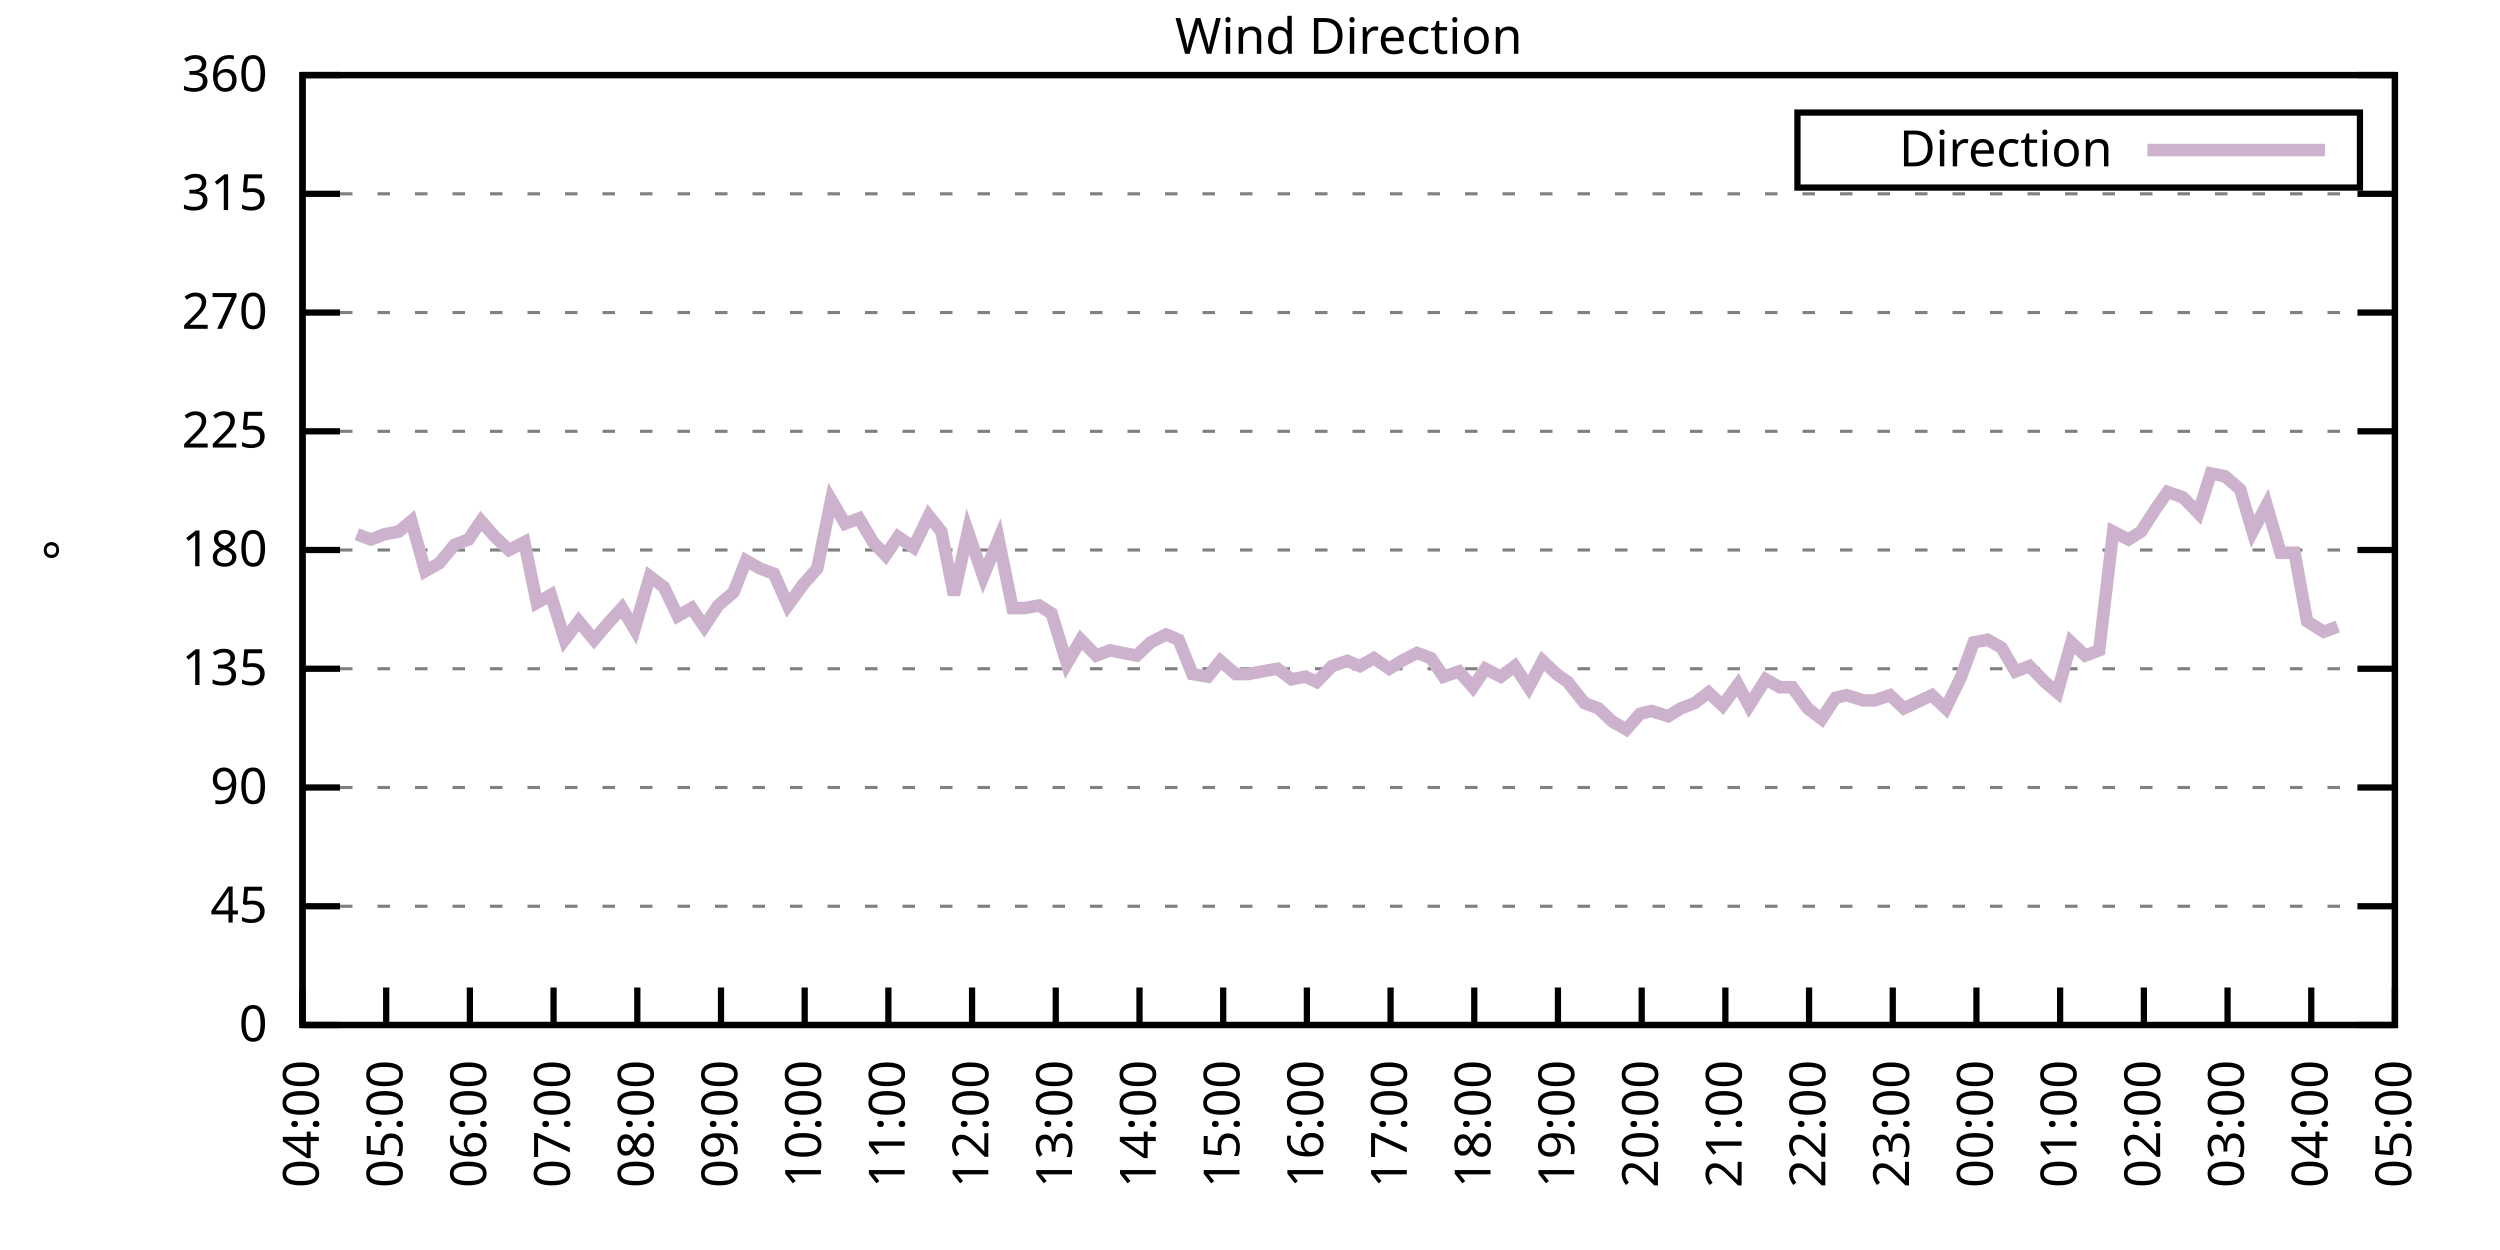
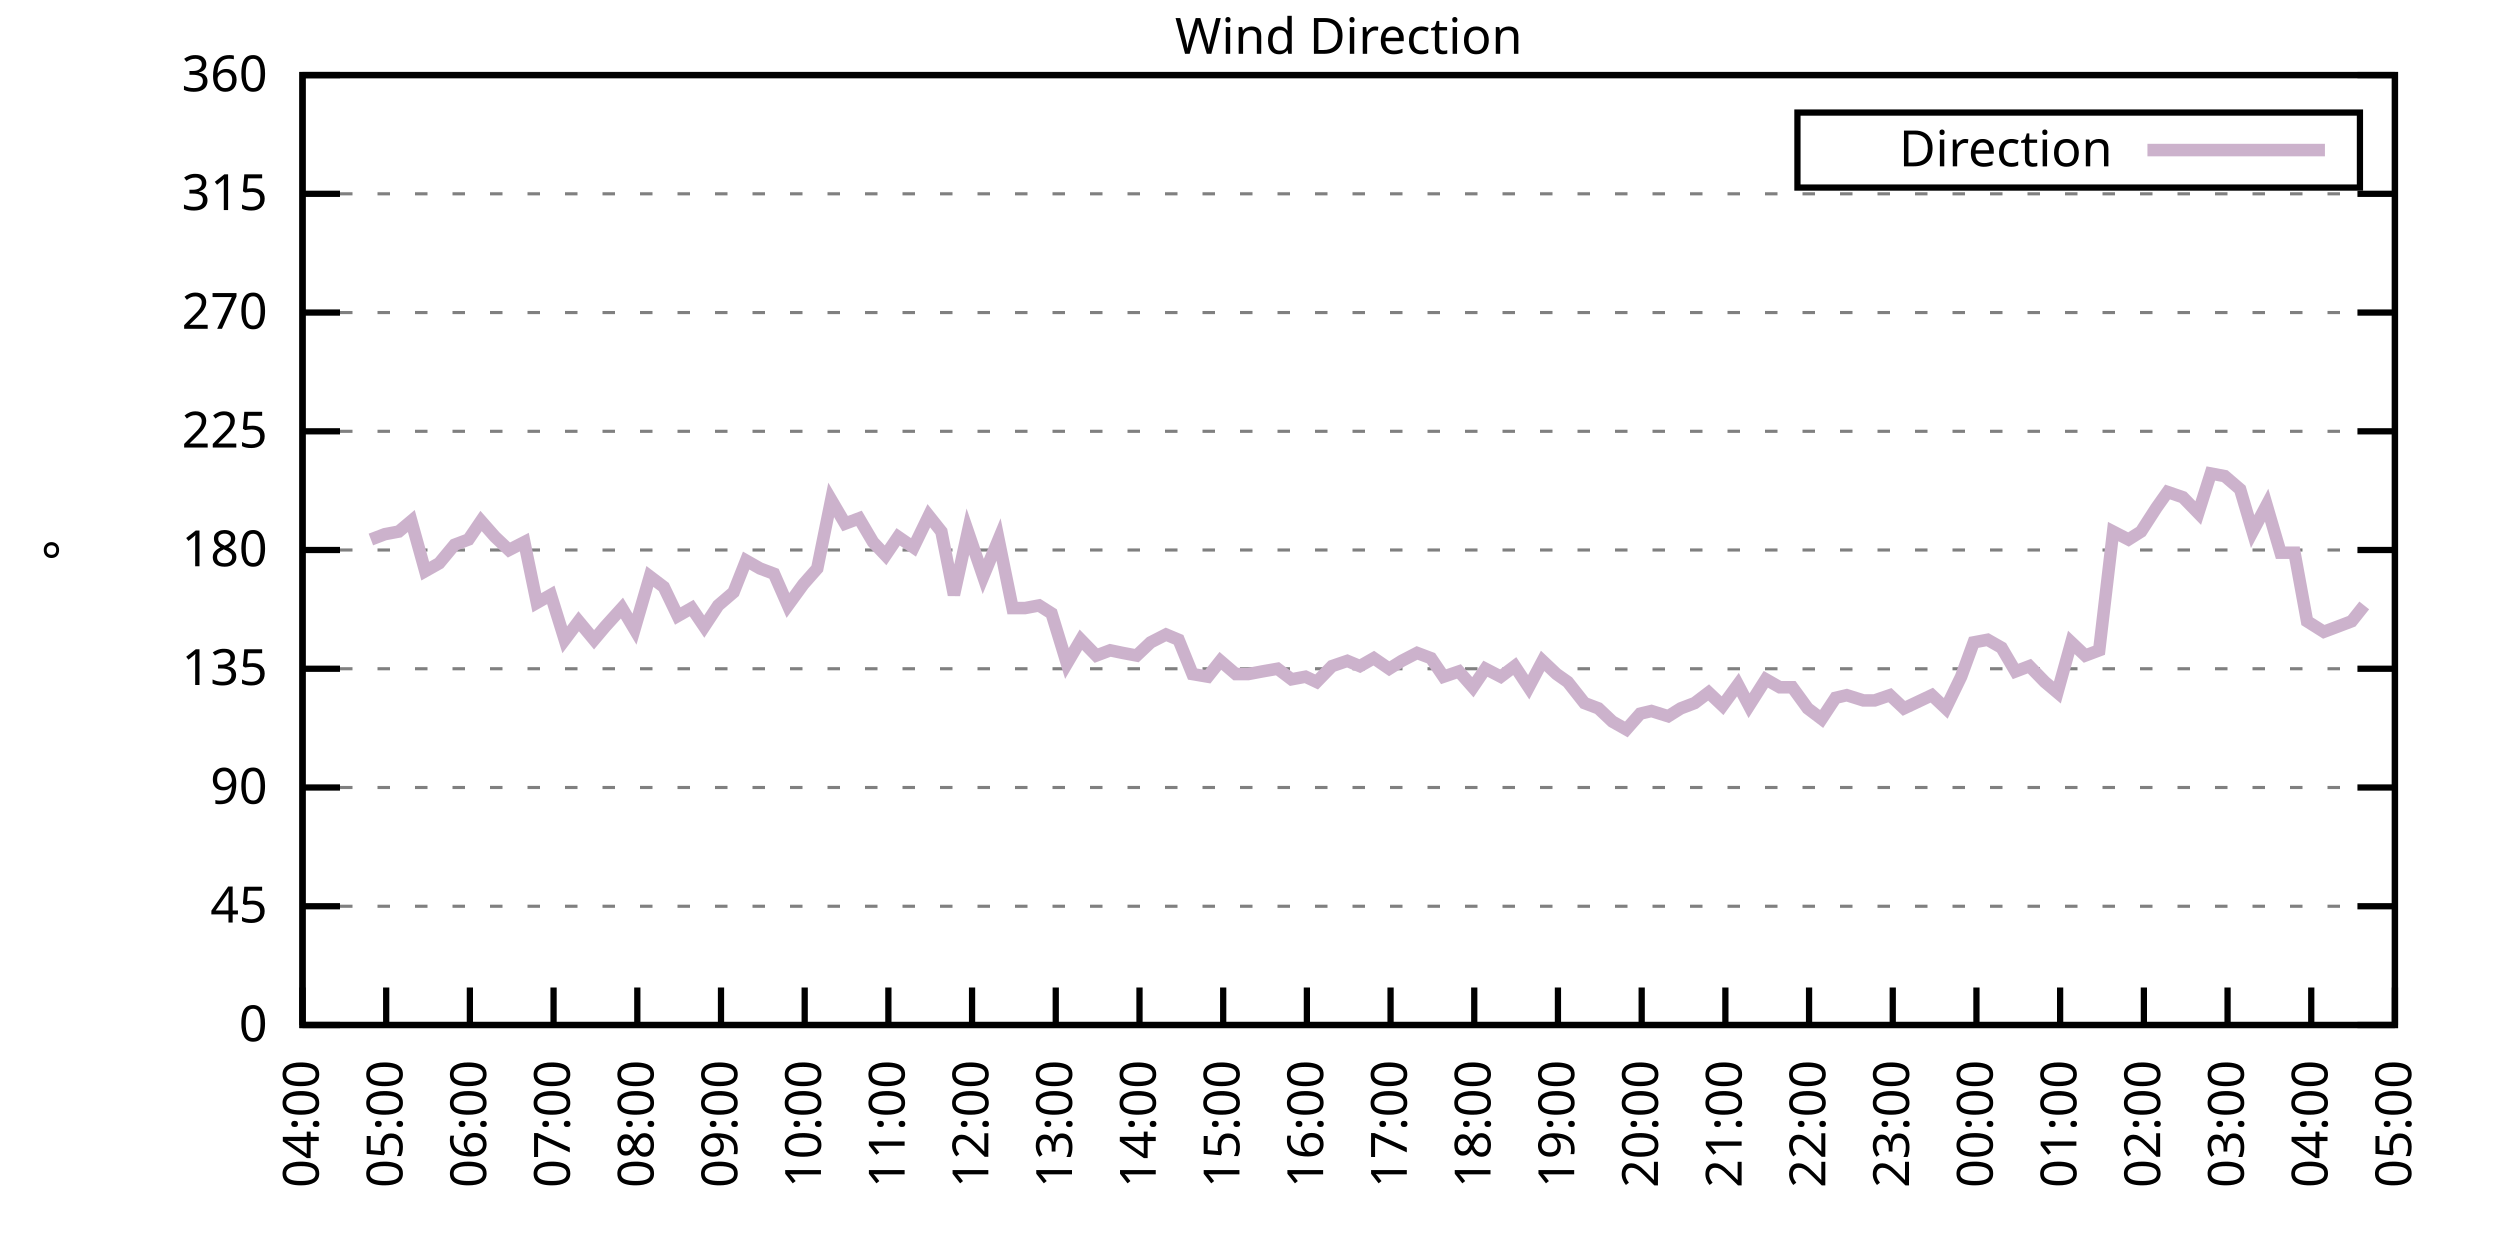
<svg xmlns="http://www.w3.org/2000/svg" xmlns:xlink="http://www.w3.org/1999/xlink" width="400" height="200" viewBox="0 0 400 200">
  <g id="gnuplot_canvas">
    <rect x="0" y="0" width="400" height="200" fill="none" />
    <defs>
      <circle id="gpDot" r="0.5" stroke-width="0.5" stroke="currentColor" />
      <path id="gpPt0" stroke-width="0.333" stroke="currentColor" d="M-1,0 h2 M0,-1 v2" />
      <path id="gpPt1" stroke-width="0.333" stroke="currentColor" d="M-1,-1 L1,1 M1,-1 L-1,1" />
      <path id="gpPt2" stroke-width="0.333" stroke="currentColor" d="M-1,0 L1,0 M0,-1 L0,1 M-1,-1 L1,1 M-1,1 L1,-1" />
      <rect id="gpPt3" stroke-width="0.333" stroke="currentColor" x="-1" y="-1" width="2" height="2" />
      <rect id="gpPt4" stroke-width="0.333" stroke="currentColor" fill="currentColor" x="-1" y="-1" width="2" height="2" />
      <circle id="gpPt5" stroke-width="0.333" stroke="currentColor" cx="0" cy="0" r="1" />
      <use xlink:href="#gpPt5" id="gpPt6" fill="currentColor" stroke="none" />
      <path id="gpPt7" stroke-width="0.333" stroke="currentColor" d="M0,-1.33 L-1.33,0.67 L1.33,0.67 z" />
      <use xlink:href="#gpPt7" id="gpPt8" fill="currentColor" stroke="none" />
      <use xlink:href="#gpPt7" id="gpPt9" stroke="currentColor" transform="rotate(180)" />
      <use xlink:href="#gpPt9" id="gpPt10" fill="currentColor" stroke="none" />
      <use xlink:href="#gpPt3" id="gpPt11" stroke="currentColor" transform="rotate(45)" />
      <use xlink:href="#gpPt11" id="gpPt12" fill="currentColor" stroke="none" />
      <path id="gpPt13" stroke-width="0.333" stroke="currentColor" d="M0,1.330 L1.265,0.411 L0.782,-1.067 L-0.782,-1.076 L-1.265,0.411 z" />
      <use xlink:href="#gpPt13" id="gpPt14" fill="currentColor" stroke="none" />
      <filter id="textbox" filterUnits="objectBoundingBox" x="0" y="0" height="1" width="1">
        <feFlood flood-color="white" flood-opacity="1" result="bgnd" />
        <feComposite in="SourceGraphic" in2="bgnd" operator="atop" />
      </filter>
      <filter id="greybox" filterUnits="objectBoundingBox" x="0" y="0" height="1" width="1">
        <feFlood flood-color="lightgrey" flood-opacity="1" result="grey" />
        <feComposite in="SourceGraphic" in2="grey" operator="atop" />
      </filter>
    </defs>
    <g fill="none" color="white" stroke="currentColor" stroke-width="1.00" stroke-linecap="butt" stroke-linejoin="miter">
</g>
    <g fill="none" color="black" stroke="currentColor" stroke-width="1.00" stroke-linecap="butt" stroke-linejoin="miter">
      <g stroke="none" shape-rendering="crispEdges">
        <polygon fill="rgb(255, 255, 255)" points="48.40,164.00 383.18,164.00 383.18,12.02 48.40,12.02 " />
      </g>
    </g>
    <g fill="none" color="black" stroke="currentColor" stroke-width="1.00" stroke-linecap="butt" stroke-linejoin="miter">
</g>
    <g fill="none" color="black" stroke="black" stroke-width="0.50" stroke-linecap="butt" stroke-linejoin="miter">
</g>
    <g fill="none" color="gray" stroke="currentColor" stroke-width="0.50" stroke-linecap="butt" stroke-linejoin="miter">
      <path stroke="gray" stroke-dasharray="2,4" class="gridline" d="M48.40,164.00 L383.19,164.00  " />
    </g>
    <g fill="none" color="gray" stroke="gray" stroke-width="1.00" stroke-linecap="butt" stroke-linejoin="miter">
</g>
    <g fill="none" color="black" stroke="currentColor" stroke-width="1.00" stroke-linecap="butt" stroke-linejoin="miter">
      <path stroke="black" d="M48.40,164.00 L54.40,164.00 M383.19,164.00 L377.19,164.00  " />
      <g transform="translate(42.80,166.60)" stroke="none" fill="black" font-family="Sans" font-size="8.00" text-anchor="end">
        <text>
          <tspan font-family="Sans"> 0</tspan>
        </text>
      </g>
    </g>
    <g fill="none" color="black" stroke="currentColor" stroke-width="1.00" stroke-linecap="butt" stroke-linejoin="miter">
</g>
    <g fill="none" color="black" stroke="black" stroke-width="0.50" stroke-linecap="butt" stroke-linejoin="miter">
</g>
    <g fill="none" color="gray" stroke="currentColor" stroke-width="0.50" stroke-linecap="butt" stroke-linejoin="miter">
      <path stroke="gray" stroke-dasharray="2,4" class="gridline" d="M48.40,145.00 L383.19,145.00  " />
    </g>
    <g fill="none" color="gray" stroke="gray" stroke-width="1.00" stroke-linecap="butt" stroke-linejoin="miter">
</g>
    <g fill="none" color="black" stroke="currentColor" stroke-width="1.00" stroke-linecap="butt" stroke-linejoin="miter">
      <path stroke="black" d="M48.40,145.00 L54.40,145.00 M383.19,145.00 L377.19,145.00  " />
      <g transform="translate(42.80,147.60)" stroke="none" fill="black" font-family="Sans" font-size="8.00" text-anchor="end">
        <text>
          <tspan font-family="Sans"> 45</tspan>
        </text>
      </g>
    </g>
    <g fill="none" color="black" stroke="currentColor" stroke-width="1.00" stroke-linecap="butt" stroke-linejoin="miter">
</g>
    <g fill="none" color="black" stroke="black" stroke-width="0.50" stroke-linecap="butt" stroke-linejoin="miter">
</g>
    <g fill="none" color="gray" stroke="currentColor" stroke-width="0.50" stroke-linecap="butt" stroke-linejoin="miter">
      <path stroke="gray" stroke-dasharray="2,4" class="gridline" d="M48.40,126.00 L383.19,126.00  " />
    </g>
    <g fill="none" color="gray" stroke="gray" stroke-width="1.00" stroke-linecap="butt" stroke-linejoin="miter">
</g>
    <g fill="none" color="black" stroke="currentColor" stroke-width="1.00" stroke-linecap="butt" stroke-linejoin="miter">
      <path stroke="black" d="M48.40,126.00 L54.40,126.00 M383.19,126.00 L377.19,126.00  " />
      <g transform="translate(42.80,128.60)" stroke="none" fill="black" font-family="Sans" font-size="8.00" text-anchor="end">
        <text>
          <tspan font-family="Sans"> 90</tspan>
        </text>
      </g>
    </g>
    <g fill="none" color="black" stroke="currentColor" stroke-width="1.00" stroke-linecap="butt" stroke-linejoin="miter">
</g>
    <g fill="none" color="black" stroke="black" stroke-width="0.50" stroke-linecap="butt" stroke-linejoin="miter">
</g>
    <g fill="none" color="gray" stroke="currentColor" stroke-width="0.50" stroke-linecap="butt" stroke-linejoin="miter">
      <path stroke="gray" stroke-dasharray="2,4" class="gridline" d="M48.40,107.00 L383.19,107.00  " />
    </g>
    <g fill="none" color="gray" stroke="gray" stroke-width="1.00" stroke-linecap="butt" stroke-linejoin="miter">
</g>
    <g fill="none" color="black" stroke="currentColor" stroke-width="1.00" stroke-linecap="butt" stroke-linejoin="miter">
      <path stroke="black" d="M48.40,107.00 L54.40,107.00 M383.19,107.00 L377.19,107.00  " />
      <g transform="translate(42.80,109.60)" stroke="none" fill="black" font-family="Sans" font-size="8.00" text-anchor="end">
        <text>
          <tspan font-family="Sans"> 135</tspan>
        </text>
      </g>
    </g>
    <g fill="none" color="black" stroke="currentColor" stroke-width="1.00" stroke-linecap="butt" stroke-linejoin="miter">
</g>
    <g fill="none" color="black" stroke="black" stroke-width="0.50" stroke-linecap="butt" stroke-linejoin="miter">
</g>
    <g fill="none" color="gray" stroke="currentColor" stroke-width="0.50" stroke-linecap="butt" stroke-linejoin="miter">
      <path stroke="gray" stroke-dasharray="2,4" class="gridline" d="M48.40,88.00 L383.19,88.00  " />
    </g>
    <g fill="none" color="gray" stroke="gray" stroke-width="1.00" stroke-linecap="butt" stroke-linejoin="miter">
</g>
    <g fill="none" color="black" stroke="currentColor" stroke-width="1.00" stroke-linecap="butt" stroke-linejoin="miter">
      <path stroke="black" d="M48.40,88.00 L54.40,88.00 M383.19,88.00 L377.19,88.00  " />
      <g transform="translate(42.80,90.60)" stroke="none" fill="black" font-family="Sans" font-size="8.00" text-anchor="end">
        <text>
          <tspan font-family="Sans"> 180</tspan>
        </text>
      </g>
    </g>
    <g fill="none" color="black" stroke="currentColor" stroke-width="1.00" stroke-linecap="butt" stroke-linejoin="miter">
</g>
    <g fill="none" color="black" stroke="black" stroke-width="0.50" stroke-linecap="butt" stroke-linejoin="miter">
</g>
    <g fill="none" color="gray" stroke="currentColor" stroke-width="0.50" stroke-linecap="butt" stroke-linejoin="miter">
      <path stroke="gray" stroke-dasharray="2,4" class="gridline" d="M48.40,69.01 L383.19,69.01  " />
    </g>
    <g fill="none" color="gray" stroke="gray" stroke-width="1.00" stroke-linecap="butt" stroke-linejoin="miter">
</g>
    <g fill="none" color="black" stroke="currentColor" stroke-width="1.00" stroke-linecap="butt" stroke-linejoin="miter">
      <path stroke="black" d="M48.40,69.01 L54.40,69.01 M383.19,69.01 L377.19,69.01  " />
      <g transform="translate(42.80,71.61)" stroke="none" fill="black" font-family="Sans" font-size="8.00" text-anchor="end">
        <text>
          <tspan font-family="Sans"> 225</tspan>
        </text>
      </g>
    </g>
    <g fill="none" color="black" stroke="currentColor" stroke-width="1.00" stroke-linecap="butt" stroke-linejoin="miter">
</g>
    <g fill="none" color="black" stroke="black" stroke-width="0.50" stroke-linecap="butt" stroke-linejoin="miter">
</g>
    <g fill="none" color="gray" stroke="currentColor" stroke-width="0.50" stroke-linecap="butt" stroke-linejoin="miter">
      <path stroke="gray" stroke-dasharray="2,4" class="gridline" d="M48.40,50.01 L383.19,50.01  " />
    </g>
    <g fill="none" color="gray" stroke="gray" stroke-width="1.00" stroke-linecap="butt" stroke-linejoin="miter">
</g>
    <g fill="none" color="black" stroke="currentColor" stroke-width="1.00" stroke-linecap="butt" stroke-linejoin="miter">
      <path stroke="black" d="M48.40,50.01 L54.40,50.01 M383.19,50.01 L377.19,50.01  " />
      <g transform="translate(42.80,52.61)" stroke="none" fill="black" font-family="Sans" font-size="8.00" text-anchor="end">
        <text>
          <tspan font-family="Sans"> 270</tspan>
        </text>
      </g>
    </g>
    <g fill="none" color="black" stroke="currentColor" stroke-width="1.00" stroke-linecap="butt" stroke-linejoin="miter">
</g>
    <g fill="none" color="black" stroke="black" stroke-width="0.50" stroke-linecap="butt" stroke-linejoin="miter">
</g>
    <g fill="none" color="gray" stroke="currentColor" stroke-width="0.50" stroke-linecap="butt" stroke-linejoin="miter">
      <path stroke="gray" stroke-dasharray="2,4" class="gridline" d="M48.40,31.01 L383.19,31.01  " />
    </g>
    <g fill="none" color="gray" stroke="gray" stroke-width="1.00" stroke-linecap="butt" stroke-linejoin="miter">
</g>
    <g fill="none" color="black" stroke="currentColor" stroke-width="1.00" stroke-linecap="butt" stroke-linejoin="miter">
      <path stroke="black" d="M48.40,31.01 L54.40,31.01 M383.19,31.01 L377.19,31.01  " />
      <g transform="translate(42.80,33.61)" stroke="none" fill="black" font-family="Sans" font-size="8.00" text-anchor="end">
        <text>
          <tspan font-family="Sans"> 315</tspan>
        </text>
      </g>
    </g>
    <g fill="none" color="black" stroke="currentColor" stroke-width="1.00" stroke-linecap="butt" stroke-linejoin="miter">
</g>
    <g fill="none" color="black" stroke="black" stroke-width="0.50" stroke-linecap="butt" stroke-linejoin="miter">
</g>
    <g fill="none" color="gray" stroke="currentColor" stroke-width="0.50" stroke-linecap="butt" stroke-linejoin="miter">
      <path stroke="gray" stroke-dasharray="2,4" class="gridline" d="M48.40,12.01 L383.19,12.01  " />
    </g>
    <g fill="none" color="gray" stroke="gray" stroke-width="1.00" stroke-linecap="butt" stroke-linejoin="miter">
</g>
    <g fill="none" color="black" stroke="currentColor" stroke-width="1.00" stroke-linecap="butt" stroke-linejoin="miter">
      <path stroke="black" d="M48.40,12.01 L54.40,12.01 M383.19,12.01 L377.19,12.01  " />
      <g transform="translate(42.80,14.61)" stroke="none" fill="black" font-family="Sans" font-size="8.00" text-anchor="end">
        <text>
          <tspan font-family="Sans"> 360</tspan>
        </text>
      </g>
    </g>
    <g fill="none" color="black" stroke="currentColor" stroke-width="1.00" stroke-linecap="butt" stroke-linejoin="miter">
      <path stroke="black" d="M48.40,164.00 L48.40,158.00  " />
      <g transform="translate(51.00,169.60) rotate(270.00)" stroke="none" fill="black" font-family="Sans" font-size="8.00" text-anchor="end">
        <text>
          <tspan font-family="Sans">04:00</tspan>
        </text>
      </g>
    </g>
    <g fill="none" color="black" stroke="currentColor" stroke-width="1.00" stroke-linecap="butt" stroke-linejoin="miter">
      <path stroke="black" d="M61.79,164.00 L61.79,158.00  " />
      <g transform="translate(64.39,169.60) rotate(270.00)" stroke="none" fill="black" font-family="Sans" font-size="8.00" text-anchor="end">
        <text>
          <tspan font-family="Sans">05:00</tspan>
        </text>
      </g>
    </g>
    <g fill="none" color="black" stroke="currentColor" stroke-width="1.00" stroke-linecap="butt" stroke-linejoin="miter">
      <path stroke="black" d="M75.18,164.00 L75.18,158.00  " />
      <g transform="translate(77.78,169.60) rotate(270.00)" stroke="none" fill="black" font-family="Sans" font-size="8.00" text-anchor="end">
        <text>
          <tspan font-family="Sans">06:00</tspan>
        </text>
      </g>
    </g>
    <g fill="none" color="black" stroke="currentColor" stroke-width="1.00" stroke-linecap="butt" stroke-linejoin="miter">
      <path stroke="black" d="M88.57,164.00 L88.57,158.00  " />
      <g transform="translate(91.17,169.60) rotate(270.00)" stroke="none" fill="black" font-family="Sans" font-size="8.00" text-anchor="end">
        <text>
          <tspan font-family="Sans">07:00</tspan>
        </text>
      </g>
    </g>
    <g fill="none" color="black" stroke="currentColor" stroke-width="1.00" stroke-linecap="butt" stroke-linejoin="miter">
      <path stroke="black" d="M101.97,164.00 L101.97,158.00  " />
      <g transform="translate(104.57,169.60) rotate(270.00)" stroke="none" fill="black" font-family="Sans" font-size="8.00" text-anchor="end">
        <text>
          <tspan font-family="Sans">08:00</tspan>
        </text>
      </g>
    </g>
    <g fill="none" color="black" stroke="currentColor" stroke-width="1.00" stroke-linecap="butt" stroke-linejoin="miter">
      <path stroke="black" d="M115.36,164.00 L115.36,158.00  " />
      <g transform="translate(117.96,169.60) rotate(270.00)" stroke="none" fill="black" font-family="Sans" font-size="8.00" text-anchor="end">
        <text>
          <tspan font-family="Sans">09:00</tspan>
        </text>
      </g>
    </g>
    <g fill="none" color="black" stroke="currentColor" stroke-width="1.00" stroke-linecap="butt" stroke-linejoin="miter">
      <path stroke="black" d="M128.75,164.00 L128.75,158.00  " />
      <g transform="translate(131.35,169.60) rotate(270.00)" stroke="none" fill="black" font-family="Sans" font-size="8.00" text-anchor="end">
        <text>
          <tspan font-family="Sans">10:00</tspan>
        </text>
      </g>
    </g>
    <g fill="none" color="black" stroke="currentColor" stroke-width="1.00" stroke-linecap="butt" stroke-linejoin="miter">
      <path stroke="black" d="M142.14,164.00 L142.14,158.00  " />
      <g transform="translate(144.74,169.60) rotate(270.00)" stroke="none" fill="black" font-family="Sans" font-size="8.00" text-anchor="end">
        <text>
          <tspan font-family="Sans">11:00</tspan>
        </text>
      </g>
    </g>
    <g fill="none" color="black" stroke="currentColor" stroke-width="1.00" stroke-linecap="butt" stroke-linejoin="miter">
      <path stroke="black" d="M155.53,164.00 L155.53,158.00  " />
      <g transform="translate(158.13,169.60) rotate(270.00)" stroke="none" fill="black" font-family="Sans" font-size="8.00" text-anchor="end">
        <text>
          <tspan font-family="Sans">12:00</tspan>
        </text>
      </g>
    </g>
    <g fill="none" color="black" stroke="currentColor" stroke-width="1.00" stroke-linecap="butt" stroke-linejoin="miter">
      <path stroke="black" d="M168.92,164.00 L168.92,158.00  " />
      <g transform="translate(171.52,169.60) rotate(270.00)" stroke="none" fill="black" font-family="Sans" font-size="8.00" text-anchor="end">
        <text>
          <tspan font-family="Sans">13:00</tspan>
        </text>
      </g>
    </g>
    <g fill="none" color="black" stroke="currentColor" stroke-width="1.00" stroke-linecap="butt" stroke-linejoin="miter">
      <path stroke="black" d="M182.32,164.00 L182.32,158.00  " />
      <g transform="translate(184.92,169.60) rotate(270.00)" stroke="none" fill="black" font-family="Sans" font-size="8.00" text-anchor="end">
        <text>
          <tspan font-family="Sans">14:00</tspan>
        </text>
      </g>
    </g>
    <g fill="none" color="black" stroke="currentColor" stroke-width="1.00" stroke-linecap="butt" stroke-linejoin="miter">
      <path stroke="black" d="M195.71,164.00 L195.71,158.00  " />
      <g transform="translate(198.31,169.60) rotate(270.00)" stroke="none" fill="black" font-family="Sans" font-size="8.00" text-anchor="end">
        <text>
          <tspan font-family="Sans">15:00</tspan>
        </text>
      </g>
    </g>
    <g fill="none" color="black" stroke="currentColor" stroke-width="1.00" stroke-linecap="butt" stroke-linejoin="miter">
      <path stroke="black" d="M209.10,164.00 L209.10,158.00  " />
      <g transform="translate(211.70,169.60) rotate(270.00)" stroke="none" fill="black" font-family="Sans" font-size="8.00" text-anchor="end">
        <text>
          <tspan font-family="Sans">16:00</tspan>
        </text>
      </g>
    </g>
    <g fill="none" color="black" stroke="currentColor" stroke-width="1.00" stroke-linecap="butt" stroke-linejoin="miter">
      <path stroke="black" d="M222.49,164.00 L222.49,158.00  " />
      <g transform="translate(225.09,169.60) rotate(270.00)" stroke="none" fill="black" font-family="Sans" font-size="8.00" text-anchor="end">
        <text>
          <tspan font-family="Sans">17:00</tspan>
        </text>
      </g>
    </g>
    <g fill="none" color="black" stroke="currentColor" stroke-width="1.00" stroke-linecap="butt" stroke-linejoin="miter">
      <path stroke="black" d="M235.88,164.00 L235.88,158.00  " />
      <g transform="translate(238.48,169.60) rotate(270.00)" stroke="none" fill="black" font-family="Sans" font-size="8.00" text-anchor="end">
        <text>
          <tspan font-family="Sans">18:00</tspan>
        </text>
      </g>
    </g>
    <g fill="none" color="black" stroke="currentColor" stroke-width="1.00" stroke-linecap="butt" stroke-linejoin="miter">
      <path stroke="black" d="M249.27,164.00 L249.27,158.00  " />
      <g transform="translate(251.87,169.60) rotate(270.00)" stroke="none" fill="black" font-family="Sans" font-size="8.00" text-anchor="end">
        <text>
          <tspan font-family="Sans">19:00</tspan>
        </text>
      </g>
    </g>
    <g fill="none" color="black" stroke="currentColor" stroke-width="1.00" stroke-linecap="butt" stroke-linejoin="miter">
      <path stroke="black" d="M262.67,164.00 L262.67,158.00  " />
      <g transform="translate(265.27,169.60) rotate(270.00)" stroke="none" fill="black" font-family="Sans" font-size="8.00" text-anchor="end">
        <text>
          <tspan font-family="Sans">20:00</tspan>
        </text>
      </g>
    </g>
    <g fill="none" color="black" stroke="currentColor" stroke-width="1.00" stroke-linecap="butt" stroke-linejoin="miter">
      <path stroke="black" d="M276.06,164.00 L276.06,158.00  " />
      <g transform="translate(278.66,169.60) rotate(270.00)" stroke="none" fill="black" font-family="Sans" font-size="8.00" text-anchor="end">
        <text>
          <tspan font-family="Sans">21:00</tspan>
        </text>
      </g>
    </g>
    <g fill="none" color="black" stroke="currentColor" stroke-width="1.00" stroke-linecap="butt" stroke-linejoin="miter">
      <path stroke="black" d="M289.45,164.00 L289.45,158.00  " />
      <g transform="translate(292.05,169.60) rotate(270.00)" stroke="none" fill="black" font-family="Sans" font-size="8.00" text-anchor="end">
        <text>
          <tspan font-family="Sans">22:00</tspan>
        </text>
      </g>
    </g>
    <g fill="none" color="black" stroke="currentColor" stroke-width="1.00" stroke-linecap="butt" stroke-linejoin="miter">
      <path stroke="black" d="M302.84,164.00 L302.84,158.00  " />
      <g transform="translate(305.44,169.60) rotate(270.00)" stroke="none" fill="black" font-family="Sans" font-size="8.00" text-anchor="end">
        <text>
          <tspan font-family="Sans">23:00</tspan>
        </text>
      </g>
    </g>
    <g fill="none" color="black" stroke="currentColor" stroke-width="1.00" stroke-linecap="butt" stroke-linejoin="miter">
      <path stroke="black" d="M316.23,164.00 L316.23,158.00  " />
      <g transform="translate(318.83,169.60) rotate(270.00)" stroke="none" fill="black" font-family="Sans" font-size="8.00" text-anchor="end">
        <text>
          <tspan font-family="Sans">00:00</tspan>
        </text>
      </g>
    </g>
    <g fill="none" color="black" stroke="currentColor" stroke-width="1.00" stroke-linecap="butt" stroke-linejoin="miter">
      <path stroke="black" d="M329.62,164.00 L329.62,158.00  " />
      <g transform="translate(332.22,169.60) rotate(270.00)" stroke="none" fill="black" font-family="Sans" font-size="8.00" text-anchor="end">
        <text>
          <tspan font-family="Sans">01:00</tspan>
        </text>
      </g>
    </g>
    <g fill="none" color="black" stroke="currentColor" stroke-width="1.00" stroke-linecap="butt" stroke-linejoin="miter">
      <path stroke="black" d="M343.02,164.00 L343.02,158.00  " />
      <g transform="translate(345.62,169.60) rotate(270.00)" stroke="none" fill="black" font-family="Sans" font-size="8.00" text-anchor="end">
        <text>
          <tspan font-family="Sans">02:00</tspan>
        </text>
      </g>
    </g>
    <g fill="none" color="black" stroke="currentColor" stroke-width="1.00" stroke-linecap="butt" stroke-linejoin="miter">
      <path stroke="black" d="M356.41,164.00 L356.41,158.00  " />
      <g transform="translate(359.01,169.60) rotate(270.00)" stroke="none" fill="black" font-family="Sans" font-size="8.00" text-anchor="end">
        <text>
          <tspan font-family="Sans">03:00</tspan>
        </text>
      </g>
    </g>
    <g fill="none" color="black" stroke="currentColor" stroke-width="1.00" stroke-linecap="butt" stroke-linejoin="miter">
      <path stroke="black" d="M369.80,164.00 L369.80,158.00  " />
      <g transform="translate(372.40,169.60) rotate(270.00)" stroke="none" fill="black" font-family="Sans" font-size="8.00" text-anchor="end">
        <text>
          <tspan font-family="Sans">04:00</tspan>
        </text>
      </g>
    </g>
    <g fill="none" color="black" stroke="currentColor" stroke-width="1.00" stroke-linecap="butt" stroke-linejoin="miter">
      <path stroke="black" d="M383.19,164.00 L383.19,158.00  " />
      <g transform="translate(385.79,169.60) rotate(270.00)" stroke="none" fill="black" font-family="Sans" font-size="8.00" text-anchor="end">
        <text>
          <tspan font-family="Sans">05:00</tspan>
        </text>
      </g>
    </g>
    <g fill="none" color="black" stroke="currentColor" stroke-width="1.00" stroke-linecap="butt" stroke-linejoin="miter">
</g>
    <g fill="none" color="black" stroke="currentColor" stroke-width="1.00" stroke-linecap="butt" stroke-linejoin="miter">
      <path stroke="black" d="M48.40,12.01 L48.40,164.00 L383.19,164.00 L383.19,12.01 L48.40,12.01 Z  " />
    </g>
    <g fill="none" color="black" stroke="currentColor" stroke-width="1.00" stroke-linecap="butt" stroke-linejoin="miter">
</g>
    <g fill="none" color="black" stroke="currentColor" stroke-width="1.00" stroke-linecap="butt" stroke-linejoin="miter">
      <path stroke="black" d="M287.59,30.01 L287.59,18.01 L377.59,18.01 L377.59,30.01 L287.59,30.01 Z  " />
    </g>
    <g id="Wind_direction_plot_1">
      <g fill="none" color="white" stroke="black" stroke-width="2.00" stroke-linecap="butt" stroke-linejoin="miter">
</g>
      <g fill="none" color="black" stroke="currentColor" stroke-width="2.00" stroke-linecap="butt" stroke-linejoin="miter">
        <g transform="translate(337.99,26.61)" stroke="none" fill="black" font-family="Sans" font-size="8.00" text-anchor="end">
          <text>
            <tspan font-family="Sans">Direction</tspan>
          </text>
        </g>
      </g>
      <g fill="none" color="black" stroke="currentColor" stroke-width="2.00" stroke-linecap="butt" stroke-linejoin="miter">
-         <path stroke="rgb(204, 178, 204)" d="M343.59,24.01 L371.99,24.01 M57.10,85.47 L59.34,86.32 L61.57,85.47 L63.80,85.05 L65.81,83.36 L68.04,91.38   L70.27,90.12 L72.73,87.16 L74.96,86.32 L76.97,83.36 L79.20,85.89 L81.43,88.00 L83.89,86.74 L85.90,96.45   L88.13,95.18 L90.36,102.36 L92.59,99.40 L95.05,102.36 L96.83,100.25 L99.51,97.29 L101.52,100.67 L103.98,92.23   L106.21,93.92 L108.44,98.56 L110.67,97.29 L112.68,100.25 L114.91,96.87 L117.37,94.76 L119.38,89.69 L121.61,90.96   L123.84,91.80 L126.07,96.87 L128.53,93.49 L130.76,90.96 L132.99,79.98 L135.22,83.78 L137.45,82.94 L139.69,86.74   L141.69,88.85 L143.70,85.89 L146.16,87.58 L148.61,82.52 L150.62,85.05 L152.63,95.18 L154.86,85.05 L157.32,92.23   L159.77,86.32 L162.01,97.29 L164.01,97.29 L166.25,96.87 L168.25,98.14 L170.71,106.16 L172.94,102.36 L175.40,104.89   L177.63,104.05 L179.64,104.47 L181.87,104.89 L184.10,102.78 L186.56,101.52 L188.57,102.36 L190.80,107.85 L193.25,108.27   L195.26,105.74 L197.72,107.85 L199.73,107.85 L201.96,107.43 L204.41,107.00 L206.64,108.69 L208.88,108.27 L210.66,109.11   L213.12,106.58 L215.57,105.74 L217.58,106.58 L219.81,105.31 L222.27,107.00 L224.28,105.74 L226.73,104.47 L228.96,105.31   L230.97,108.27 L233.43,107.43 L235.66,109.96 L237.67,107.00 L240.12,108.27 L242.36,106.58 L244.59,109.96 L246.82,105.74   L249.05,107.85 L250.84,109.11 L253.51,112.49 L255.75,113.34 L257.98,115.45 L260.21,116.71 L262.44,114.18 L264.23,113.76   L266.91,114.60 L268.92,113.34 L271.15,112.49 L273.38,110.80 L275.61,112.91 L278.07,109.54 L279.85,112.91 L282.53,108.69   L284.76,109.96 L286.77,109.96 L289.23,113.34 L291.46,115.03 L293.69,111.65 L295.48,111.23 L298.15,112.07 L299.94,112.07   L302.39,111.23 L304.63,113.34 L309.09,111.23 L311.32,113.34 L313.78,108.27 L315.79,102.78 L318.02,102.36 L320.25,103.63   L322.48,107.43 L324.71,106.58 L327.17,109.11 L329.18,110.80 L331.41,102.78 L333.64,104.89 L335.87,104.05 L338.10,85.05   L340.56,86.32 L342.57,85.05 L345.02,81.25 L346.81,78.72 L349.26,79.56 L351.72,82.09 L353.73,75.76 L355.96,76.18   L358.42,78.29 L360.42,85.05 L362.66,80.83 L364.89,88.43 L367.12,88.43 L369.13,99.40 L371.81,101.09 L374.04,100.25    " />
+         <path stroke="rgb(204, 178, 204)" d="M343.59,24.01 L371.99,24.01 M59.34,86.32 L61.57,85.47 L63.80,85.05 L65.81,83.36 L68.04,91.38 L70.27,90.12   L72.73,87.16 L74.96,86.32 L76.97,83.36 L79.20,85.89 L81.43,88.00 L83.89,86.74 L85.90,96.45 L88.13,95.18   L90.36,102.36 L92.59,99.40 L95.05,102.36 L96.83,100.25 L99.51,97.29 L101.52,100.67 L103.98,92.23 L106.21,93.92   L108.44,98.56 L110.67,97.29 L112.68,100.25 L114.91,96.87 L117.37,94.76 L119.38,89.69 L121.61,90.96 L123.84,91.80   L126.07,96.87 L128.53,93.49 L130.76,90.96 L132.99,79.98 L135.22,83.78 L137.45,82.94 L139.69,86.74 L141.69,88.85   L143.70,85.89 L146.16,87.58 L148.61,82.52 L150.62,85.05 L152.63,95.18 L154.86,85.05 L157.32,92.23 L159.77,86.32   L162.01,97.29 L164.01,97.29 L166.25,96.87 L168.25,98.14 L170.71,106.16 L172.94,102.36 L175.40,104.89 L177.63,104.05   L179.64,104.47 L181.87,104.89 L184.10,102.78 L186.56,101.52 L188.57,102.36 L190.80,107.85 L193.25,108.27 L195.26,105.74   L197.72,107.85 L199.73,107.85 L201.96,107.43 L204.41,107.00 L206.64,108.69 L208.88,108.27 L210.66,109.11 L213.12,106.58   L215.57,105.74 L217.58,106.58 L219.81,105.31 L222.27,107.00 L224.28,105.74 L226.73,104.47 L228.96,105.31 L230.97,108.27   L233.43,107.43 L235.66,109.96 L237.67,107.00 L240.12,108.27 L242.36,106.58 L244.59,109.96 L246.82,105.74 L249.05,107.85   L250.84,109.11 L253.51,112.49 L255.75,113.34 L257.98,115.45 L260.21,116.71 L262.44,114.18 L264.23,113.76 L266.91,114.60   L268.92,113.34 L271.15,112.49 L273.38,110.80 L275.61,112.91 L278.07,109.54 L279.85,112.91 L282.53,108.69 L284.76,109.96   L286.77,109.96 L289.23,113.34 L291.46,115.03 L293.69,111.65 L295.48,111.23 L298.15,112.07 L299.94,112.07 L302.39,111.23   L304.63,113.34 L309.09,111.23 L311.32,113.34 L313.78,108.27 L315.79,102.78 L318.02,102.36 L320.25,103.63 L322.48,107.43   L324.71,106.58 L327.17,109.11 L329.18,110.80 L331.41,102.78 L333.64,104.89 L335.87,104.05 L338.10,85.05 L340.56,86.32   L342.57,85.05 L345.02,81.25 L346.81,78.72 L349.26,79.56 L351.72,82.09 L353.73,75.76 L355.96,76.18 L358.42,78.29   L360.42,85.05 L362.66,80.83 L364.89,88.43 L367.12,88.43 L369.13,99.40 L371.81,101.09 L374.04,100.25 L376.27,99.40   L378.28,96.87  " />
      </g>
    </g>
    <g fill="none" color="black" stroke="currentColor" stroke-width="2.00" stroke-linecap="butt" stroke-linejoin="miter">
</g>
    <g fill="none" color="black" stroke="black" stroke-width="1.00" stroke-linecap="butt" stroke-linejoin="miter">
</g>
    <g fill="none" color="black" stroke="currentColor" stroke-width="1.00" stroke-linecap="butt" stroke-linejoin="miter">
      <path stroke="black" d="M48.40,12.01 L48.40,164.00 L383.19,164.00 L383.19,12.01 L48.40,12.01 Z  " />
      <g transform="translate(12.80,88.01) rotate(270.00)" stroke="none" fill="black" font-family="Sans" font-size="8.00" text-anchor="middle">
        <text>
          <tspan font-family="Sans">°</tspan>
        </text>
      </g>
    </g>
    <g fill="none" color="black" stroke="currentColor" stroke-width="1.00" stroke-linecap="butt" stroke-linejoin="miter">
</g>
    <g fill="none" color="black" stroke="currentColor" stroke-width="1.00" stroke-linecap="butt" stroke-linejoin="miter">
      <g transform="translate(215.79,8.61)" stroke="none" fill="black" font-family="Sans" font-size="8.00" text-anchor="middle">
        <text>
          <tspan font-family="Sans">Wind Direction</tspan>
        </text>
      </g>
    </g>
    <g fill="none" color="black" stroke="currentColor" stroke-width="1.00" stroke-linecap="butt" stroke-linejoin="miter">
</g>
  </g>
</svg>
